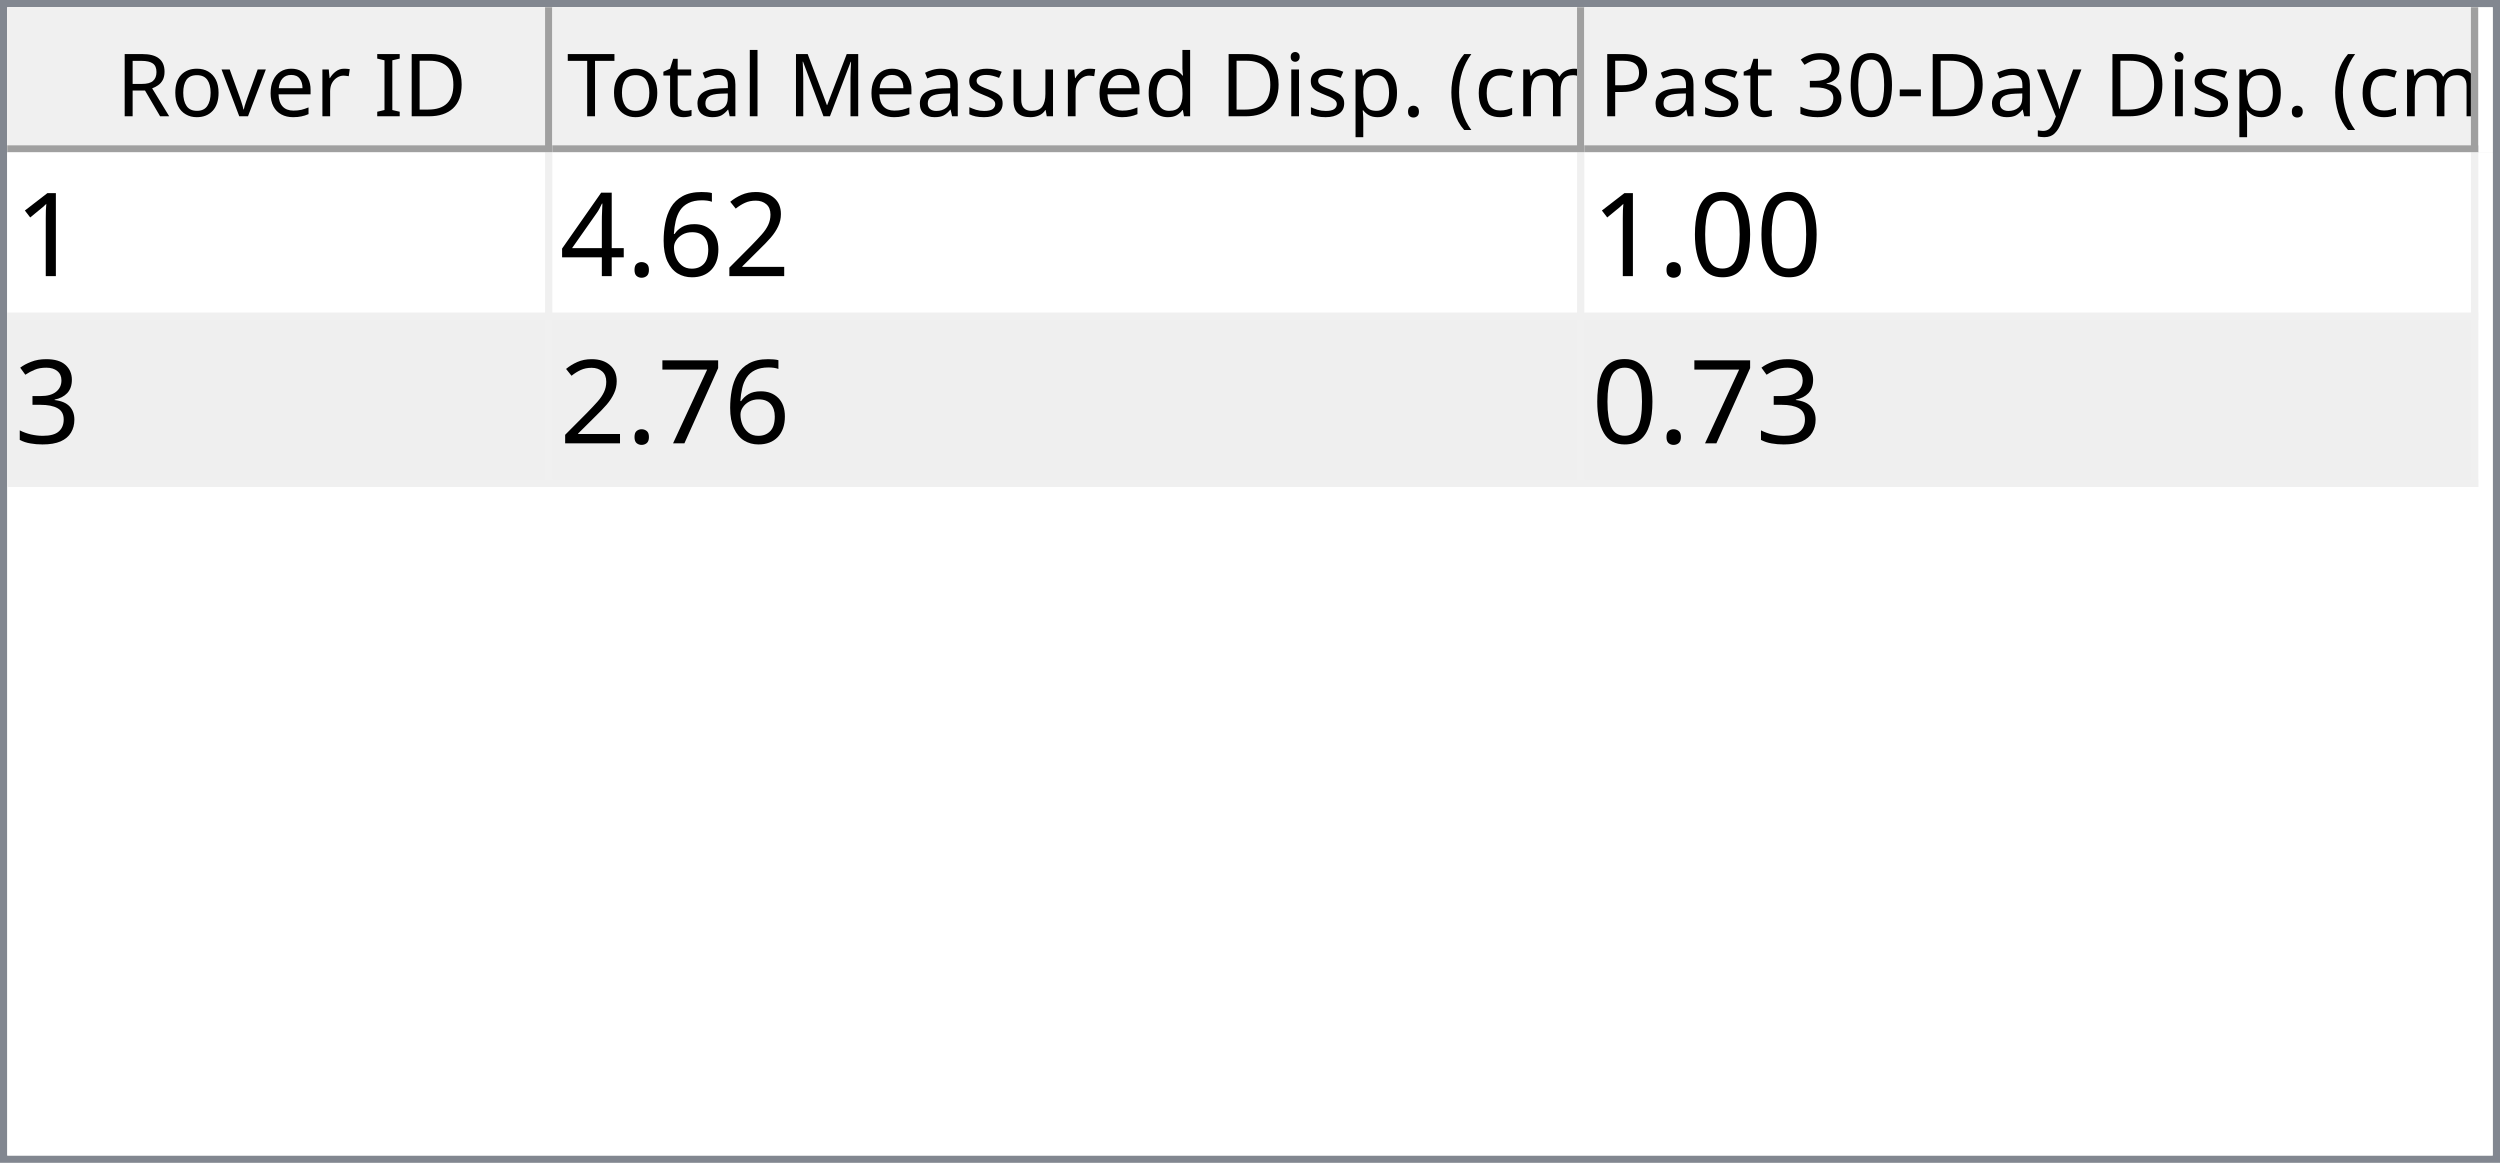
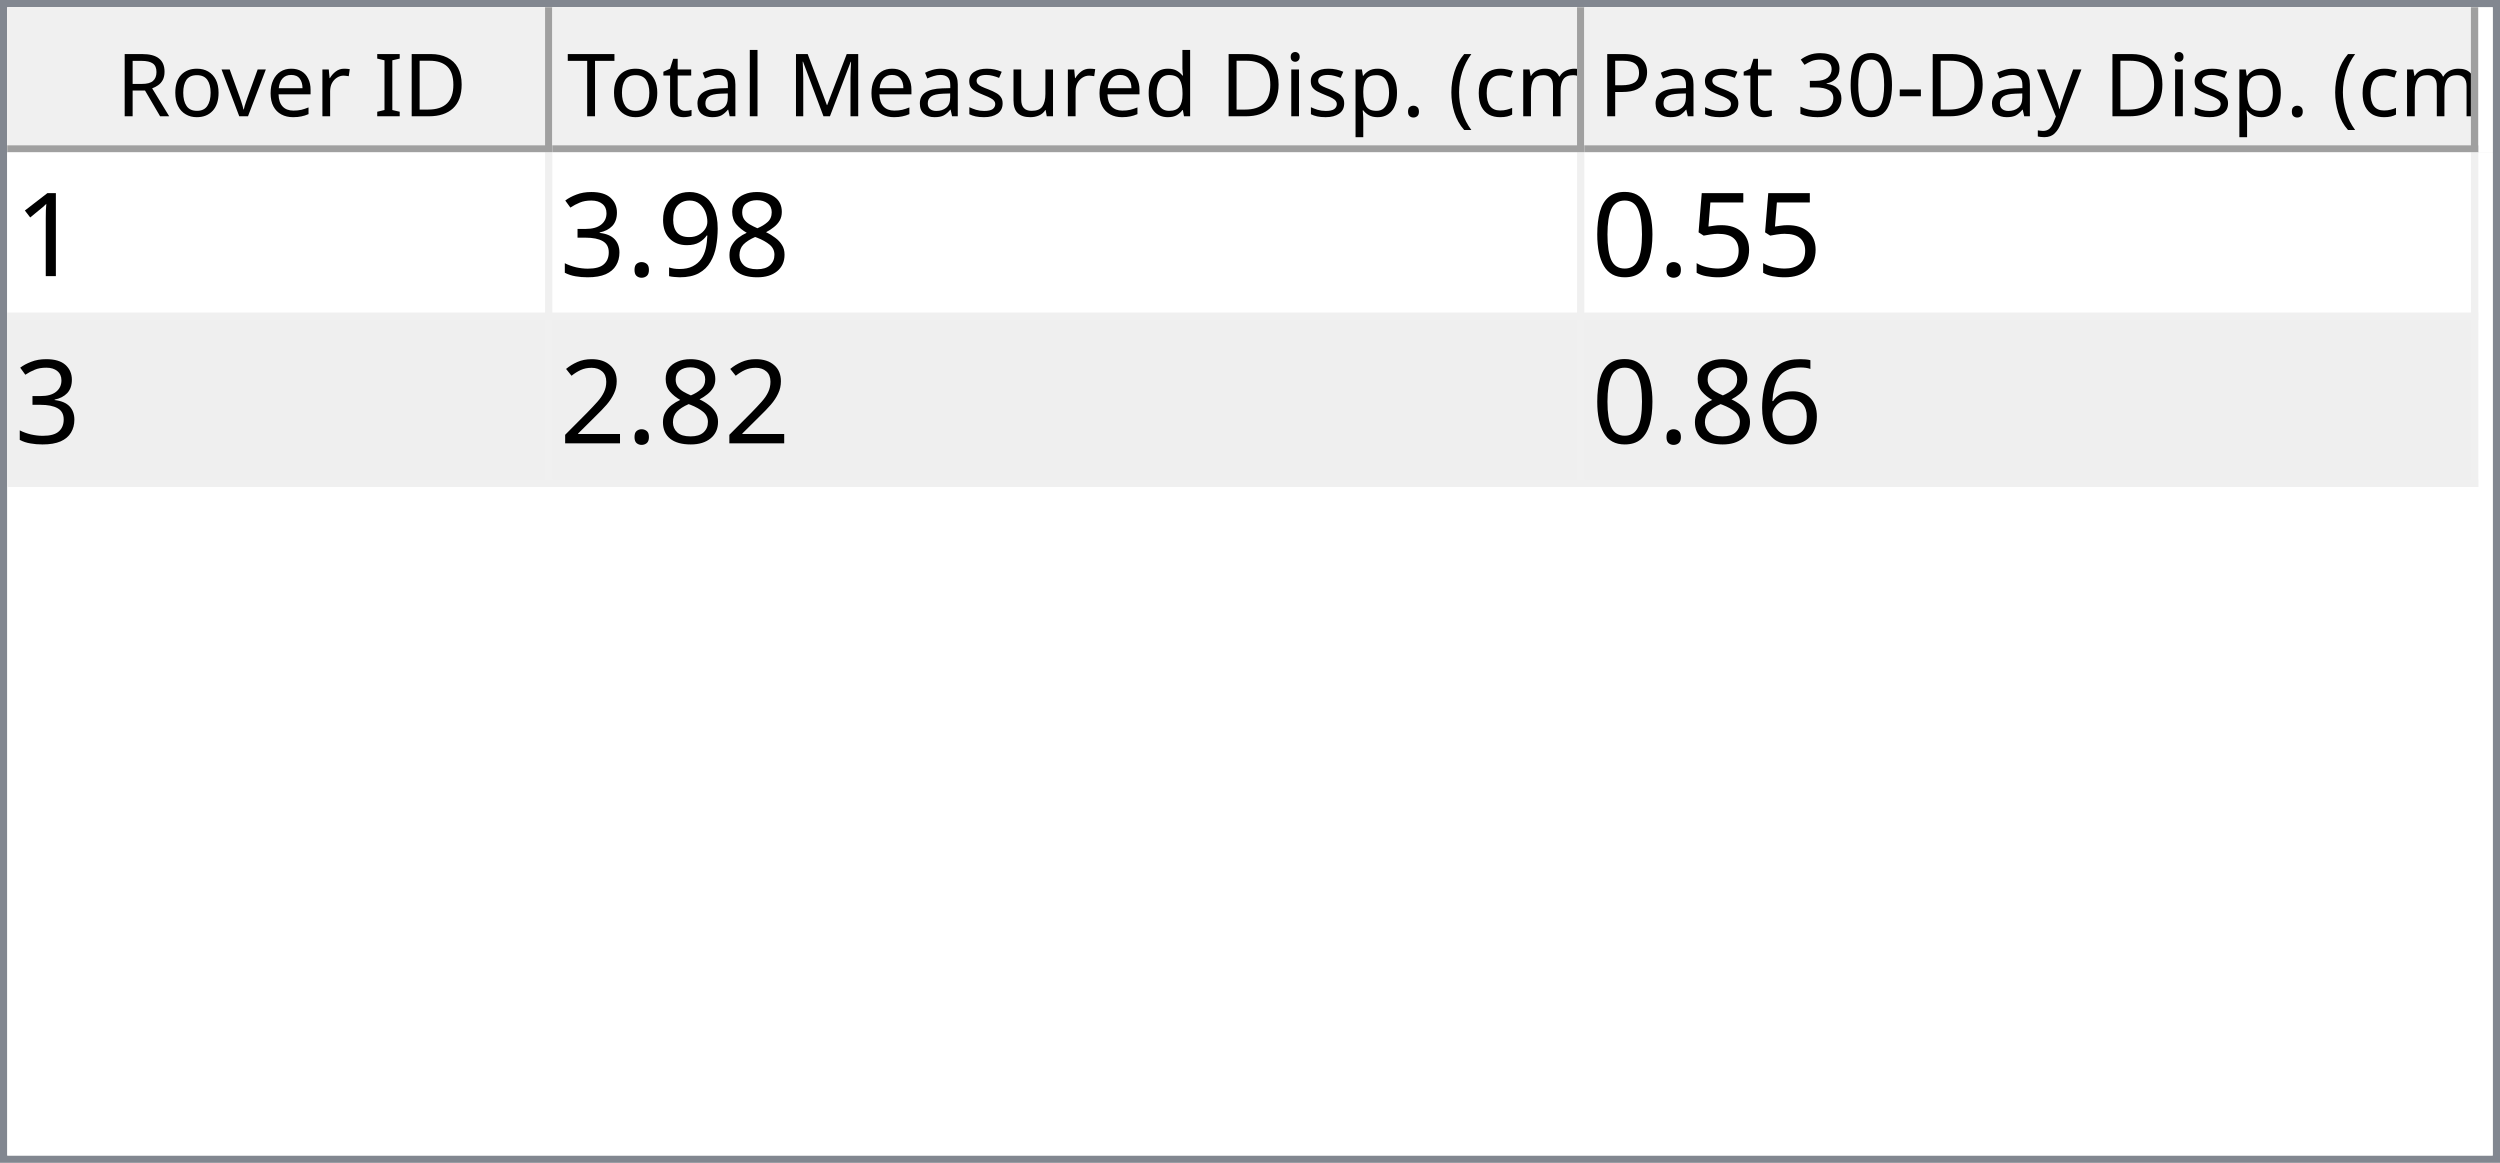
<svg xmlns="http://www.w3.org/2000/svg" style="fill-opacity:1; color-rendering:auto; color-interpolation:auto; text-rendering:auto; stroke:black; stroke-linecap:square; stroke-miterlimit:10; shape-rendering:auto; stroke-opacity:1; fill:black; stroke-dasharray:none; font-weight:normal; stroke-width:1; font-family:'Dialog'; font-style:normal; stroke-linejoin:miter; font-size:12px; stroke-dashoffset:0; image-rendering:auto;" width="344" height="160">
  <defs id="genericDefs" />
  <g>
    <defs id="defs1">
      <clipPath clipPathUnits="userSpaceOnUse" id="clipPath1">
        <path d="M0 0 L344 0 L344 160 L0 160 L0 0 Z" />
      </clipPath>
      <clipPath clipPathUnits="userSpaceOnUse" id="clipPath2">
        <path d="M0 0 L0 160 L344 160 L344 0 Z" />
      </clipPath>
      <clipPath clipPathUnits="userSpaceOnUse" id="clipPath3">
        <path d="M0 0 L0 20 L342 20 L342 0 Z" />
      </clipPath>
      <clipPath clipPathUnits="userSpaceOnUse" id="clipPath4">
        <path d="M0 0 L0 20 L75 20 L75 0 Z" />
      </clipPath>
      <clipPath clipPathUnits="userSpaceOnUse" id="clipPath5">
        <path d="M1 1 L1 19 L74 19 L74 1 Z" />
      </clipPath>
      <clipPath clipPathUnits="userSpaceOnUse" id="clipPath6">
        <path d="M0 0 L0 18 L73 18 L73 0 Z" />
      </clipPath>
      <clipPath clipPathUnits="userSpaceOnUse" id="clipPath7">
        <path d="M-0.5 -0.5 L-0.5 19.5 L74.5 19.5 L74.5 -0.5 Z" />
      </clipPath>
      <clipPath clipPathUnits="userSpaceOnUse" id="clipPath8">
        <path d="M0 0 L0 20 L142 20 L142 0 Z" />
      </clipPath>
      <clipPath clipPathUnits="userSpaceOnUse" id="clipPath9">
        <path d="M1 1 L1 19 L141 19 L141 1 Z" />
      </clipPath>
      <clipPath clipPathUnits="userSpaceOnUse" id="clipPath10">
        <path d="M0 0 L0 18 L140 18 L140 0 Z" />
      </clipPath>
      <clipPath clipPathUnits="userSpaceOnUse" id="clipPath11">
        <path d="M-0.5 -0.5 L-0.5 19.5 L141.5 19.5 L141.5 -0.5 Z" />
      </clipPath>
      <clipPath clipPathUnits="userSpaceOnUse" id="clipPath12">
        <path d="M0 0 L0 20 L123 20 L123 0 Z" />
      </clipPath>
      <clipPath clipPathUnits="userSpaceOnUse" id="clipPath13">
        <path d="M1 1 L1 19 L122 19 L122 1 Z" />
      </clipPath>
      <clipPath clipPathUnits="userSpaceOnUse" id="clipPath14">
        <path d="M0 0 L0 18 L121 18 L121 0 Z" />
      </clipPath>
      <clipPath clipPathUnits="userSpaceOnUse" id="clipPath15">
        <path d="M-0.5 -0.5 L-0.5 19.5 L122.5 19.5 L122.5 -0.5 Z" />
      </clipPath>
      <clipPath clipPathUnits="userSpaceOnUse" id="clipPath16">
        <path d="M0 0 L0 138 L342 138 L342 0 Z" />
      </clipPath>
      <clipPath clipPathUnits="userSpaceOnUse" id="clipPath17">
        <path d="M0 0 L0 46 L340 46 L340 0 Z" />
      </clipPath>
      <clipPath clipPathUnits="userSpaceOnUse" id="clipPath18">
        <path d="M-0.5 -0.5 L-0.5 45.5 L339.5 45.5 L339.5 -0.5 Z" />
      </clipPath>
      <clipPath clipPathUnits="userSpaceOnUse" id="clipPath19">
        <path d="M0 0 L0 22 L74 22 L74 0 Z" />
      </clipPath>
      <clipPath clipPathUnits="userSpaceOnUse" id="clipPath20">
        <path d="M0 0 L0 22 L141 22 L141 0 Z" />
      </clipPath>
      <clipPath clipPathUnits="userSpaceOnUse" id="clipPath21">
        <path d="M0 0 L0 22 L122 22 L122 0 Z" />
      </clipPath>
      <font horiz-adv-x="64.551" id="font1">
        <font-face ascent="107.91" descent="25.098" units-per-em="100" style="font-style:normal; font-family:Segoe UI; font-weight:normal;" />
        <missing-glyph horiz-adv-x="64.551" d="M8.109 0 L8.109 68.266 L56.453 68.266 L56.453 0 L8.109 0 ZM15.328 7.234 L49.219 7.234 L49.219 61.031 L15.328 61.031 L15.328 7.234 Z" />
        <glyph unicode="D" horiz-adv-x="70.117" d="M9.188 0 L9.188 70.016 L28.516 70.016 Q65.531 70.016 65.531 35.891 Q65.531 19.672 55.25 9.836 Q44.969 0 27.734 0 L9.188 0 ZM17.391 62.594 L17.391 7.422 L27.828 7.422 Q41.609 7.422 49.273 14.797 Q56.938 22.172 56.938 35.688 Q56.938 62.594 28.328 62.594 L17.391 62.594 Z" />
        <glyph unicode="I" horiz-adv-x="26.611" d="M17.391 0 L9.188 0 L9.188 70.016 L17.391 70.016 L17.391 0 Z" />
        <glyph unicode=" " horiz-adv-x="27.393" d="" />
        <glyph unicode="r" horiz-adv-x="34.766" d="M34.188 41.891 Q32.078 43.5 28.125 43.5 Q23 43.5 19.555 38.672 Q16.109 33.844 16.109 25.484 L16.109 0 L8.109 0 L8.109 50 L16.109 50 L16.109 39.703 L16.312 39.703 Q18.016 44.969 21.531 47.922 Q25.047 50.875 29.391 50.875 Q32.516 50.875 34.188 50.203 L34.188 41.891 Z" />
        <glyph unicode="e" horiz-adv-x="52.295" d="M48.297 23 L12.984 23 Q13.188 14.656 17.484 10.109 Q21.781 5.562 29.297 5.562 Q37.75 5.562 44.828 11.141 L44.828 3.609 Q38.234 -1.172 27.391 -1.172 Q16.797 -1.172 10.742 5.641 Q4.688 12.453 4.688 24.812 Q4.688 36.469 11.305 43.82 Q17.922 51.172 27.734 51.172 Q37.547 51.172 42.922 44.828 Q48.297 38.484 48.297 27.203 L48.297 23 ZM40.094 29.781 Q40.047 36.719 36.75 40.578 Q33.453 44.438 27.594 44.438 Q21.922 44.438 17.969 40.383 Q14.016 36.328 13.094 29.781 L40.094 29.781 Z" />
        <glyph unicode="v" horiz-adv-x="47.9" d="M47.406 50 L27.484 0 L19.625 0 L0.688 50 L9.469 50 L22.172 13.672 Q23.578 9.672 23.922 6.688 L24.125 6.688 Q24.609 10.453 25.688 13.484 L38.969 50 L47.406 50 Z" />
        <glyph unicode="o" horiz-adv-x="58.594" d="M29 -1.172 Q17.922 -1.172 11.305 5.836 Q4.688 12.844 4.688 24.422 Q4.688 37.016 11.57 44.094 Q18.453 51.172 30.172 51.172 Q41.359 51.172 47.633 44.289 Q53.906 37.406 53.906 25.203 Q53.906 13.234 47.141 6.031 Q40.375 -1.172 29 -1.172 ZM29.594 44.438 Q21.875 44.438 17.383 39.188 Q12.891 33.938 12.891 24.703 Q12.891 15.828 17.43 10.695 Q21.969 5.562 29.594 5.562 Q37.359 5.562 41.531 10.594 Q45.703 15.625 45.703 24.906 Q45.703 34.281 41.531 39.359 Q37.359 44.438 29.594 44.438 Z" />
        <glyph unicode="R" horiz-adv-x="59.814" d="M59.375 0 L49.609 0 L37.891 19.625 Q36.281 22.359 34.766 24.289 Q33.25 26.219 31.664 27.438 Q30.078 28.656 28.25 29.219 Q26.422 29.781 24.125 29.781 L17.391 29.781 L17.391 0 L9.188 0 L9.188 70.016 L30.078 70.016 Q34.672 70.016 38.555 68.867 Q42.438 67.719 45.289 65.375 Q48.141 63.031 49.758 59.547 Q51.375 56.062 51.375 51.375 Q51.375 47.703 50.273 44.656 Q49.172 41.609 47.148 39.211 Q45.125 36.812 42.266 35.133 Q39.406 33.453 35.844 32.516 L35.844 32.328 Q37.594 31.547 38.891 30.547 Q40.188 29.547 41.359 28.18 Q42.531 26.812 43.68 25.078 Q44.828 23.344 46.234 21.047 L59.375 0 ZM17.391 62.594 L17.391 37.203 L28.516 37.203 Q31.594 37.203 34.203 38.133 Q36.812 39.062 38.719 40.797 Q40.625 42.531 41.703 45.047 Q42.781 47.562 42.781 50.688 Q42.781 56.297 39.141 59.445 Q35.5 62.594 28.609 62.594 L17.391 62.594 Z" />
        <glyph unicode=")" horiz-adv-x="30.176" d="M8.297 -15.922 L1.172 -15.922 Q16.406 2.344 16.406 26.812 Q16.406 51.469 1.078 70.016 L8.297 70.016 Q23.531 52.156 23.531 26.703 Q23.531 1.375 8.297 -15.922 Z" />
        <glyph unicode="m" horiz-adv-x="86.133" d="M79.109 0 L71.094 0 L71.094 28.719 Q71.094 37.016 68.531 40.727 Q65.969 44.438 59.906 44.438 Q54.781 44.438 51.195 39.75 Q47.609 35.062 47.609 28.516 L47.609 0 L39.594 0 L39.594 29.688 Q39.594 44.438 28.219 44.438 Q22.953 44.438 19.531 40.016 Q16.109 35.594 16.109 28.516 L16.109 0 L8.109 0 L8.109 50 L16.109 50 L16.109 42.094 L16.312 42.094 Q21.625 51.172 31.844 51.172 Q36.969 51.172 40.773 48.312 Q44.578 45.453 46 40.828 Q51.562 51.172 62.594 51.172 Q79.109 51.172 79.109 30.812 L79.109 0 Z" />
        <glyph unicode="c" horiz-adv-x="46.191" d="M42.188 2.297 Q36.422 -1.172 28.516 -1.172 Q17.828 -1.172 11.258 5.789 Q4.688 12.75 4.688 23.828 Q4.688 36.188 11.766 43.68 Q18.844 51.172 30.672 51.172 Q37.25 51.172 42.281 48.734 L42.281 40.531 Q36.719 44.438 30.375 44.438 Q22.703 44.438 17.797 38.945 Q12.891 33.453 12.891 24.516 Q12.891 15.719 17.508 10.641 Q22.125 5.562 29.891 5.562 Q36.422 5.562 42.188 9.906 L42.188 2.297 Z" />
        <glyph unicode="(" horiz-adv-x="30.176" d="M29.109 -15.922 L21.969 -15.922 Q6.844 1.375 6.844 26.703 Q6.844 52.156 21.969 70.016 L29.203 70.016 Q13.875 51.469 13.875 26.812 Q13.875 2.344 29.109 -15.922 Z" />
        <glyph unicode="." horiz-adv-x="21.68" d="M10.891 -1.078 Q8.641 -1.078 7.055 0.539 Q5.469 2.156 5.469 4.391 Q5.469 6.641 7.055 8.273 Q8.641 9.906 10.891 9.906 Q13.188 9.906 14.797 8.273 Q16.406 6.641 16.406 4.391 Q16.406 2.156 14.797 0.539 Q13.188 -1.078 10.891 -1.078 Z" />
        <glyph unicode="p" horiz-adv-x="58.789" d="M16.312 7.234 L16.109 7.234 L16.109 -23 L8.109 -23 L8.109 50 L16.109 50 L16.109 41.219 L16.312 41.219 Q22.219 51.172 33.594 51.172 Q43.266 51.172 48.688 44.461 Q54.109 37.75 54.109 26.469 Q54.109 13.922 48 6.375 Q41.891 -1.172 31.297 -1.172 Q21.578 -1.172 16.312 7.234 ZM16.109 27.391 L16.109 20.406 Q16.109 14.203 20.141 9.883 Q24.172 5.562 30.375 5.562 Q37.641 5.562 41.773 11.133 Q45.906 16.703 45.906 26.609 Q45.906 34.969 42.047 39.703 Q38.188 44.438 31.594 44.438 Q24.609 44.438 20.359 39.578 Q16.109 34.719 16.109 27.391 Z" />
        <glyph unicode="i" horiz-adv-x="24.219" d="M12.203 62.703 Q10.062 62.703 8.547 64.164 Q7.031 65.625 7.031 67.875 Q7.031 70.125 8.547 71.609 Q10.062 73.094 12.203 73.094 Q14.406 73.094 15.945 71.609 Q17.484 70.125 17.484 67.875 Q17.484 65.719 15.945 64.211 Q14.406 62.703 12.203 62.703 ZM16.109 0 L8.109 0 L8.109 50 L16.109 50 L16.109 0 Z" />
        <glyph unicode="d" horiz-adv-x="58.887" d="M50.781 0 L42.781 0 L42.781 8.5 L42.578 8.5 Q37.016 -1.172 25.391 -1.172 Q15.969 -1.172 10.328 5.539 Q4.688 12.25 4.688 23.828 Q4.688 36.234 10.938 43.703 Q17.188 51.172 27.594 51.172 Q37.891 51.172 42.578 43.062 L42.781 43.062 L42.781 74.031 L50.781 74.031 L50.781 0 ZM42.781 22.609 L42.781 29.984 Q42.781 36.031 38.773 40.234 Q34.766 44.438 28.609 44.438 Q21.297 44.438 17.094 39.062 Q12.891 33.688 12.891 24.219 Q12.891 15.578 16.922 10.57 Q20.953 5.562 27.734 5.562 Q34.422 5.562 38.602 10.398 Q42.781 15.234 42.781 22.609 Z" />
        <glyph unicode="u" horiz-adv-x="56.592" d="M48.531 0 L40.531 0 L40.531 7.906 L40.328 7.906 Q35.359 -1.172 24.906 -1.172 Q7.031 -1.172 7.031 20.125 L7.031 50 L14.984 50 L14.984 21.391 Q14.984 5.562 27.094 5.562 Q32.953 5.562 36.742 9.883 Q40.531 14.203 40.531 21.188 L40.531 50 L48.531 50 L48.531 0 Z" />
        <glyph unicode="s" horiz-adv-x="42.432" d="M5.078 1.812 L5.078 10.406 Q11.625 5.562 19.484 5.562 Q30.031 5.562 30.031 12.594 Q30.031 14.594 29.125 15.992 Q28.219 17.391 26.68 18.461 Q25.141 19.531 23.07 20.383 Q21 21.234 18.609 22.172 Q15.281 23.484 12.766 24.828 Q10.25 26.172 8.57 27.859 Q6.891 29.547 6.031 31.695 Q5.172 33.844 5.172 36.719 Q5.172 40.234 6.789 42.945 Q8.406 45.656 11.086 47.484 Q13.766 49.312 17.211 50.242 Q20.656 51.172 24.312 51.172 Q30.812 51.172 35.938 48.922 L35.938 40.828 Q30.422 44.438 23.25 44.438 Q21 44.438 19.195 43.922 Q17.391 43.406 16.094 42.477 Q14.797 41.547 14.086 40.258 Q13.375 38.969 13.375 37.406 Q13.375 35.453 14.086 34.133 Q14.797 32.812 16.164 31.789 Q17.531 30.766 19.484 29.938 Q21.438 29.109 23.922 28.125 Q27.25 26.859 29.883 25.516 Q32.516 24.172 34.375 22.484 Q36.234 20.797 37.234 18.602 Q38.234 16.406 38.234 13.375 Q38.234 9.672 36.602 6.938 Q34.969 4.203 32.234 2.398 Q29.5 0.594 25.93 -0.289 Q22.359 -1.172 18.453 -1.172 Q10.75 -1.172 5.078 1.812 Z" />
        <glyph unicode="M" horiz-adv-x="89.795" d="M80.562 0 L72.406 0 L72.406 46.969 Q72.406 52.547 73.094 60.594 L72.906 60.594 Q71.734 55.859 70.797 53.812 L46.875 0 L42.875 0 L19 53.422 Q17.969 55.766 16.891 60.594 L16.703 60.594 Q17.094 56.391 17.094 46.875 L17.094 0 L9.188 0 L9.188 70.016 L20.016 70.016 L41.5 21.188 Q44 15.578 44.734 12.797 L45.016 12.797 Q47.125 18.562 48.391 21.391 L70.312 70.016 L80.562 70.016 L80.562 0 Z" />
        <glyph unicode="l" horiz-adv-x="24.219" d="M16.109 0 L8.109 0 L8.109 74.031 L16.109 74.031 L16.109 0 Z" />
        <glyph unicode="a" horiz-adv-x="50.879" d="M43.891 0 L35.891 0 L35.891 7.812 L35.688 7.812 Q30.469 -1.172 20.312 -1.172 Q12.844 -1.172 8.617 2.781 Q4.391 6.734 4.391 13.281 Q4.391 27.297 20.906 29.594 L35.891 31.688 Q35.891 44.438 25.594 44.438 Q16.547 44.438 9.281 38.281 L9.281 46.484 Q16.656 51.172 26.266 51.172 Q43.891 51.172 43.891 32.516 L43.891 0 ZM35.891 25.297 L23.828 23.641 Q18.266 22.859 15.43 20.875 Q12.594 18.891 12.594 13.875 Q12.594 10.203 15.211 7.883 Q17.828 5.562 22.172 5.562 Q28.125 5.562 32.008 9.742 Q35.891 13.922 35.891 20.312 L35.891 25.297 Z" />
        <glyph unicode="t" horiz-adv-x="33.887" d="M31.297 0.484 Q28.469 -1.078 23.828 -1.078 Q10.688 -1.078 10.688 13.578 L10.688 43.172 L2.094 43.172 L2.094 50 L10.688 50 L10.688 62.203 L18.703 64.797 L18.703 50 L31.297 50 L31.297 43.172 L18.703 43.172 L18.703 14.984 Q18.703 9.969 20.414 7.82 Q22.125 5.672 26.078 5.672 Q29.109 5.672 31.297 7.328 L31.297 0.484 Z" />
        <glyph unicode="T" horiz-adv-x="52.393" d="M50.594 62.594 L30.375 62.594 L30.375 0 L22.172 0 L22.172 62.594 L2 62.594 L2 70.016 L50.594 70.016 L50.594 62.594 Z" />
        <glyph unicode="y" horiz-adv-x="48.389" d="M47.906 50 L24.906 -8.016 Q18.75 -23.531 7.625 -23.531 Q4.5 -23.531 2.391 -22.906 L2.391 -15.719 Q4.984 -16.609 7.125 -16.609 Q13.188 -16.609 16.219 -9.375 L20.219 0.094 L0.688 50 L9.578 50 L23.094 11.531 Q23.344 10.797 24.125 7.719 L24.422 7.719 Q24.656 8.891 25.391 11.422 L39.594 50 L47.906 50 Z" />
        <glyph unicode="-" horiz-adv-x="39.99" d="M33.688 24.703 L7.031 24.703 L7.031 31 L33.688 31 L33.688 24.703 Z" />
        <glyph unicode="0" horiz-adv-x="53.906" d="M49.812 35.297 Q49.812 26.516 48.219 19.727 Q46.625 12.938 43.625 8.273 Q40.625 3.609 36.258 1.195 Q31.891 -1.219 26.312 -1.219 Q21.047 -1.219 16.922 1.102 Q12.797 3.422 9.961 7.867 Q7.125 12.312 5.664 18.781 Q4.203 25.25 4.203 33.594 Q4.203 42.781 5.742 49.812 Q7.281 56.844 10.258 61.602 Q13.234 66.359 17.656 68.773 Q22.078 71.188 27.781 71.188 Q49.812 71.188 49.812 35.297 ZM41.609 34.516 Q41.609 64.406 27.391 64.406 Q12.406 64.406 12.406 33.984 Q12.406 5.609 27.094 5.609 Q41.609 5.609 41.609 34.516 Z" />
        <glyph unicode="3" horiz-adv-x="53.906" d="M46.531 19.828 Q46.531 15.094 44.75 11.211 Q42.969 7.328 39.719 4.57 Q36.469 1.812 31.93 0.297 Q27.391 -1.219 21.922 -1.219 Q11.922 -1.219 6 2.594 L6 11.188 Q13.094 5.609 22.219 5.609 Q25.875 5.609 28.828 6.539 Q31.781 7.469 33.906 9.227 Q36.031 10.984 37.18 13.477 Q38.328 15.969 38.328 19.094 Q38.328 32.812 18.797 32.812 L12.984 32.812 L12.984 39.594 L18.5 39.594 Q35.797 39.594 35.797 52.484 Q35.797 64.406 22.609 64.406 Q15.188 64.406 8.688 59.422 L8.688 67.188 Q15.375 71.188 24.609 71.188 Q29 71.188 32.57 69.969 Q36.141 68.75 38.68 66.555 Q41.219 64.359 42.609 61.281 Q44 58.203 44 54.5 Q44 40.672 30.031 36.719 L30.031 36.531 Q33.594 36.141 36.625 34.797 Q39.656 33.453 41.852 31.305 Q44.047 29.156 45.289 26.25 Q46.531 23.344 46.531 19.828 Z" />
        <glyph unicode="P" horiz-adv-x="56.006" d="M17.391 26.469 L17.391 0 L9.188 0 L9.188 70.016 L28.422 70.016 Q39.656 70.016 45.828 64.547 Q52 59.078 52 49.125 Q52 39.156 45.141 32.812 Q38.281 26.469 26.609 26.469 L17.391 26.469 ZM17.391 62.594 L17.391 33.891 L25.984 33.891 Q34.469 33.891 38.938 37.773 Q43.406 41.656 43.406 48.734 Q43.406 62.594 27 62.594 L17.391 62.594 Z" />
      </font>
      <font horiz-adv-x="75.0" id="font2">
        <font-face ascent="100.537" descent="21.973" units-per-em="100" style="font-style:normal; font-family:sans-serif; font-weight:normal;" />
        <missing-glyph horiz-adv-x="75.0" d="M12.5 0 L12.5 62.5 L62.5 62.5 L62.5 0 L12.5 0 ZM14.062 1.562 L60.938 1.562 L60.938 60.938 L14.062 60.938 L14.062 1.562 Z" />
        <glyph unicode="1" horiz-adv-x="55.615" d="M37.25 0 L28.469 0 L28.469 56 Q25.297 52.984 20.141 49.953 Q14.984 46.922 10.891 45.406 L10.891 53.906 Q18.266 57.375 23.781 62.305 Q29.297 67.234 31.594 71.875 L37.25 71.875 L37.25 0 Z" />
+         <glyph unicode="8" horiz-adv-x="55.615" d="M17.672 38.812 Q12.203 40.828 9.57 44.539 Q6.938 48.25 6.938 53.422 Q6.938 61.234 12.555 66.555 Q18.172 71.875 27.484 71.875 Q36.859 71.875 42.578 66.43 Q48.297 60.984 48.297 53.172 Q48.297 48.188 45.68 44.508 Q43.062 40.828 37.75 38.812 Q44.344 36.672 47.781 31.883 Q51.219 27.094 51.219 20.453 Q51.219 11.281 44.727 5.031 Q38.234 -1.219 27.641 -1.219 Q17.047 -1.219 10.547 5.055 Q4.047 11.328 4.047 20.703 Q4.047 27.688 7.594 32.398 Q11.141 37.109 17.672 38.812 ZM15.922 53.719 Q15.922 48.641 19.195 45.414 Q22.469 42.188 27.688 42.188 Q32.766 42.188 36.016 45.383 Q39.266 48.578 39.266 53.219 Q39.266 58.062 35.914 61.359 Q32.562 64.656 27.594 64.656 Q22.562 64.656 19.242 61.43 Q15.922 58.203 15.922 53.719 ZM13.094 20.656 Q13.094 16.891 14.875 13.375 Q16.656 9.859 20.172 7.93 Q23.688 6 27.734 6 Q34.031 6 38.133 10.055 Q42.234 14.109 42.234 20.359 Q42.234 26.703 38.016 30.859 Q33.797 35.016 27.438 35.016 Q21.234 35.016 17.164 30.914 Q13.094 26.812 13.094 20.656 Z" />
+         <glyph unicode="9" horiz-adv-x="55.615" d="M5.469 16.547 L13.922 17.328 Q14.984 11.375 18.016 8.688 Q21.047 6 25.781 6 Q29.828 6 32.883 7.859 Q35.938 9.719 37.891 12.82 Q39.844 15.922 41.164 21.195 Q42.484 26.469 42.484 31.938 Q42.484 32.516 42.438 33.688 Q39.797 29.5 35.234 26.883 Q30.672 24.266 25.344 24.266 Q16.453 24.266 10.305 30.711 Q4.156 37.156 4.156 47.703 Q4.156 58.594 10.578 65.234 Q17 71.875 26.656 71.875 Q33.641 71.875 39.43 68.117 Q45.219 64.359 48.219 57.398 Q51.219 50.438 51.219 37.25 Q51.219 23.531 48.242 15.406 Q45.266 7.281 39.383 3.031 Q33.5 -1.219 25.594 -1.219 Q17.188 -1.219 11.867 3.445 Q6.547 8.109 5.469 16.547 ZM41.453 48.141 Q41.453 55.719 37.43 60.156 Q33.406 64.594 27.734 64.594 Q21.875 64.594 17.531 59.812 Q13.188 55.031 13.188 47.406 Q13.188 40.578 17.312 36.305 Q21.438 32.031 27.484 32.031 Q33.594 32.031 37.523 36.305 Q41.453 40.578 41.453 48.141 Z" />
+         <glyph unicode="." horiz-adv-x="27.783" d="M9.078 0 L9.078 10.016 L19.094 10.016 L19.094 0 L9.078 0 Z" />
+         <glyph unicode="3" horiz-adv-x="55.615" d="M4.203 18.891 L12.984 20.062 Q14.5 12.594 18.141 9.297 Q21.781 6 27 6 Q33.203 6 37.477 10.297 Q41.75 14.594 41.75 20.953 Q41.75 27 37.797 30.93 Q33.844 34.859 27.734 34.859 Q25.25 34.859 21.531 33.891 L22.516 41.609 Q23.391 41.5 23.922 41.5 Q29.547 41.5 34.039 44.43 Q38.531 47.359 38.531 53.469 Q38.531 58.297 35.258 61.477 Q31.984 64.656 26.812 64.656 Q21.688 64.656 18.266 61.43 Q14.844 58.203 13.875 51.766 L5.078 53.328 Q6.688 62.156 12.398 67.016 Q18.109 71.875 26.609 71.875 Q32.469 71.875 37.398 69.359 Q42.328 66.844 44.945 62.5 Q47.562 58.156 47.562 53.266 Q47.562 48.641 45.07 44.828 Q42.578 41.016 37.703 38.766 Q44.047 37.312 47.562 32.695 Q51.078 28.078 51.078 21.141 Q51.078 11.766 44.242 5.25 Q37.406 -1.266 26.953 -1.266 Q17.531 -1.266 11.305 4.352 Q5.078 9.969 4.203 18.891 Z" />
+         <glyph unicode="5" horiz-adv-x="55.615" d="M4.156 18.75 L13.375 19.531 Q14.406 12.797 18.141 9.398 Q21.875 6 27.156 6 Q33.5 6 37.891 10.789 Q42.281 15.578 42.281 23.484 Q42.281 31 38.062 35.352 Q33.844 39.703 27 39.703 Q22.75 39.703 19.336 37.773 Q15.922 35.844 13.969 32.766 L5.719 33.844 L12.641 70.609 L48.25 70.609 L48.25 62.203 L19.672 62.203 L15.828 42.969 Q22.266 47.469 29.344 47.469 Q38.719 47.469 45.164 40.969 Q51.609 34.469 51.609 24.266 Q51.609 14.547 45.953 7.469 Q39.062 -1.219 27.156 -1.219 Q17.391 -1.219 11.211 4.25 Q5.031 9.719 4.156 18.75 Z" />
+         <glyph unicode="0" horiz-adv-x="55.615" d="M4.156 35.297 Q4.156 48 6.766 55.742 Q9.375 63.484 14.523 67.68 Q19.672 71.875 27.484 71.875 Q33.25 71.875 37.594 69.555 Q41.938 67.234 44.773 62.867 Q47.609 58.5 49.219 52.227 Q50.828 45.953 50.828 35.297 Q50.828 22.703 48.242 14.969 Q45.656 7.234 40.508 3.008 Q35.359 -1.219 27.484 -1.219 Q17.141 -1.219 11.234 6.203 Q4.156 15.141 4.156 35.297 ZM13.188 35.297 Q13.188 17.672 17.312 11.836 Q21.438 6 27.484 6 Q33.547 6 37.672 11.859 Q41.797 17.719 41.797 35.297 Q41.797 52.984 37.672 58.789 Q33.547 64.594 27.391 64.594 Q21.344 64.594 17.719 59.469 Q13.188 52.938 13.188 35.297 Z" />
        <glyph unicode="2" horiz-adv-x="55.615" d="M50.344 8.453 L50.344 0 L3.031 0 Q2.938 3.172 4.047 6.109 Q5.859 10.938 9.836 15.625 Q13.812 20.312 21.344 26.469 Q33.016 36.031 37.117 41.625 Q41.219 47.219 41.219 52.203 Q41.219 57.422 37.477 61.008 Q33.734 64.594 27.734 64.594 Q21.391 64.594 17.578 60.789 Q13.766 56.984 13.719 50.25 L4.688 51.172 Q5.609 61.281 11.664 66.578 Q17.719 71.875 27.938 71.875 Q38.234 71.875 44.242 66.164 Q50.25 60.453 50.25 52 Q50.25 47.703 48.492 43.555 Q46.734 39.406 42.656 34.812 Q38.578 30.219 29.109 22.219 Q21.188 15.578 18.945 13.211 Q16.703 10.844 15.234 8.453 L50.344 8.453 Z" />
        <glyph unicode="6" horiz-adv-x="55.615" d="M49.75 54.047 L41.016 53.375 Q39.844 58.547 37.703 60.891 Q34.125 64.656 28.906 64.656 Q24.703 64.656 21.531 62.312 Q17.391 59.281 14.992 53.469 Q12.594 47.656 12.5 36.922 Q15.672 41.75 20.266 44.094 Q24.859 46.438 29.891 46.438 Q38.672 46.438 44.852 39.969 Q51.031 33.5 51.031 23.25 Q51.031 16.5 48.125 10.719 Q45.219 4.938 40.141 1.859 Q35.062 -1.219 28.609 -1.219 Q17.625 -1.219 10.695 6.859 Q3.766 14.938 3.766 33.5 Q3.766 54.25 11.422 63.672 Q18.109 71.875 29.438 71.875 Q37.891 71.875 43.289 67.141 Q48.688 62.406 49.75 54.047 ZM13.875 23.188 Q13.875 18.656 15.797 14.508 Q17.719 10.359 21.188 8.18 Q24.656 6 28.469 6 Q34.031 6 38.039 10.492 Q42.047 14.984 42.047 22.703 Q42.047 30.125 38.086 34.398 Q34.125 38.672 28.125 38.672 Q22.172 38.672 18.023 34.398 Q13.875 30.125 13.875 23.188 Z" />
-         <glyph unicode="." horiz-adv-x="27.783" d="M9.078 0 L9.078 10.016 L19.094 10.016 L19.094 0 L9.078 0 Z" />
-         <glyph unicode="4" horiz-adv-x="55.615" d="M32.328 0 L32.328 17.141 L1.266 17.141 L1.266 25.203 L33.938 71.578 L41.109 71.578 L41.109 25.203 L50.781 25.203 L50.781 17.141 L41.109 17.141 L41.109 0 L32.328 0 ZM32.328 25.203 L32.328 57.469 L9.906 25.203 L32.328 25.203 Z" />
-         <glyph unicode="0" horiz-adv-x="55.615" d="M4.156 35.297 Q4.156 48 6.766 55.742 Q9.375 63.484 14.523 67.68 Q19.672 71.875 27.484 71.875 Q33.25 71.875 37.594 69.555 Q41.938 67.234 44.773 62.867 Q47.609 58.5 49.219 52.227 Q50.828 45.953 50.828 35.297 Q50.828 22.703 48.242 14.969 Q45.656 7.234 40.508 3.008 Q35.359 -1.219 27.484 -1.219 Q17.141 -1.219 11.234 6.203 Q4.156 15.141 4.156 35.297 ZM13.188 35.297 Q13.188 17.672 17.312 11.836 Q21.438 6 27.484 6 Q33.547 6 37.672 11.859 Q41.797 17.719 41.797 35.297 Q41.797 52.984 37.672 58.789 Q33.547 64.594 27.391 64.594 Q21.344 64.594 17.719 59.469 Q13.188 52.938 13.188 35.297 Z" />
-         <glyph unicode="3" horiz-adv-x="55.615" d="M4.203 18.891 L12.984 20.062 Q14.5 12.594 18.141 9.297 Q21.781 6 27 6 Q33.203 6 37.477 10.297 Q41.75 14.594 41.75 20.953 Q41.75 27 37.797 30.93 Q33.844 34.859 27.734 34.859 Q25.25 34.859 21.531 33.891 L22.516 41.609 Q23.391 41.5 23.922 41.5 Q29.547 41.5 34.039 44.43 Q38.531 47.359 38.531 53.469 Q38.531 58.297 35.258 61.477 Q31.984 64.656 26.812 64.656 Q21.688 64.656 18.266 61.43 Q14.844 58.203 13.875 51.766 L5.078 53.328 Q6.688 62.156 12.398 67.016 Q18.109 71.875 26.609 71.875 Q32.469 71.875 37.398 69.359 Q42.328 66.844 44.945 62.5 Q47.562 58.156 47.562 53.266 Q47.562 48.641 45.07 44.828 Q42.578 41.016 37.703 38.766 Q44.047 37.312 47.562 32.695 Q51.078 28.078 51.078 21.141 Q51.078 11.766 44.242 5.25 Q37.406 -1.266 26.953 -1.266 Q17.531 -1.266 11.305 4.352 Q5.078 9.969 4.203 18.891 Z" />
-         <glyph unicode="7" horiz-adv-x="55.615" d="M4.734 62.203 L4.734 70.656 L51.078 70.656 L51.078 63.812 Q44.234 56.547 37.523 44.484 Q30.812 32.422 27.156 19.672 Q24.516 10.688 23.781 0 L14.75 0 Q14.891 8.453 18.062 20.414 Q21.234 32.375 27.172 43.484 Q33.109 54.594 39.797 62.203 L4.734 62.203 Z" />
      </font>
    </defs>
    <g style="fill:white; stroke:white;">
      <rect x="0" y="0" width="344" style="clip-path:url(#clipPath1); stroke:none;" height="160" />
    </g>
    <g style="fill:white; text-rendering:optimizeSpeed; color-rendering:optimizeSpeed; image-rendering:optimizeSpeed; shape-rendering:crispEdges; stroke:white; color-interpolation:sRGB;">
      <rect x="0" width="344" height="160" y="0" style="stroke:none;" />
      <path style="stroke:none;" d="M0 160 L344 160 L344 0 L0 0 Z" />
    </g>
    <g style="fill:rgb(240,240,240); font-family:'Segoe UI'; stroke:rgb(240,240,240);">
      <rect x="0" y="0" width="344" style="clip-path:url(#clipPath2); stroke:none;" height="160" />
    </g>
    <g style="fill:rgb(130,135,144); font-family:'Segoe UI'; stroke:rgb(130,135,144);">
      <path d="M0 0 L344 0 L344 160 L0 160 L0 0 ZM1 1 L343 1 L343 159 L1 159 L1 1 Z" style="fill-rule:evenodd; clip-path:url(#clipPath2); stroke:none;" />
    </g>
    <g style="fill:white; font-family:'Segoe UI'; stroke:white;" transform="translate(1,1)">
      <rect x="0" y="0" width="342" style="clip-path:url(#clipPath3); stroke:none;" height="20" />
    </g>
    <g style="fill:rgb(240,240,240); font-family:'Segoe UI'; stroke:rgb(240,240,240);" transform="translate(1,1)">
      <rect x="0" y="0" width="75" style="clip-path:url(#clipPath4); stroke:none;" height="20" />
    </g>
    <g style="font-family:'Segoe UI';" transform="translate(2,2)">
      <text x="14" xml:space="preserve" y="14" style="clip-path:url(#clipPath6); stroke:none;">Rover ID</text>
    </g>
    <g style="fill:rgb(160,160,160); font-family:'Segoe UI'; stroke:rgb(160,160,160); stroke-linejoin:bevel;" transform="translate(1.5,1.5)">
      <line x1="74" x2="74" y1="0" style="fill:none; clip-path:url(#clipPath7);" y2="19" />
    </g>
    <g style="fill:rgb(160,160,160); font-family:'Segoe UI'; stroke:rgb(160,160,160); stroke-linejoin:bevel;" transform="matrix(1,0,0,1,1,1) translate(0.5,0.5)">
      <line x1="0" x2="74" y1="19" style="fill:none; clip-path:url(#clipPath7);" y2="19" />
    </g>
    <g style="fill:rgb(240,240,240); font-family:'Segoe UI'; stroke:rgb(240,240,240);" transform="translate(76,1)">
      <rect x="0" y="0" width="142" style="clip-path:url(#clipPath8); stroke:none;" height="20" />
    </g>
    <g style="font-family:'Segoe UI';" transform="translate(77,2)">
      <text x="1" xml:space="preserve" y="14" style="clip-path:url(#clipPath10); stroke:none;">Total Measured Disp. (cm)</text>
    </g>
    <g style="fill:rgb(160,160,160); font-family:'Segoe UI'; stroke:rgb(160,160,160); stroke-linejoin:bevel;" transform="translate(76.5,1.5)">
      <line x1="141" x2="141" y1="0" style="fill:none; clip-path:url(#clipPath11);" y2="19" />
    </g>
    <g style="fill:rgb(160,160,160); font-family:'Segoe UI'; stroke:rgb(160,160,160); stroke-linejoin:bevel;" transform="matrix(1,0,0,1,76,1) translate(0.5,0.5)">
      <line x1="0" x2="141" y1="19" style="fill:none; clip-path:url(#clipPath11);" y2="19" />
    </g>
    <g style="fill:rgb(240,240,240); font-family:'Segoe UI'; stroke:rgb(240,240,240);" transform="translate(218,1)">
      <rect x="0" y="0" width="123" style="clip-path:url(#clipPath12); stroke:none;" height="20" />
    </g>
    <g style="font-family:'Segoe UI';" transform="translate(219,2)">
      <text x="1" xml:space="preserve" y="14" style="clip-path:url(#clipPath14); stroke:none;">Past 30-Day Disp. (cm)</text>
    </g>
    <g style="fill:rgb(160,160,160); font-family:'Segoe UI'; stroke:rgb(160,160,160); stroke-linejoin:bevel;" transform="translate(218.5,1.5)">
      <line x1="122" x2="122" y1="0" style="fill:none; clip-path:url(#clipPath15);" y2="19" />
    </g>
    <g style="fill:rgb(160,160,160); font-family:'Segoe UI'; stroke:rgb(160,160,160); stroke-linejoin:bevel;" transform="matrix(1,0,0,1,218,1) translate(0.5,0.5)">
      <line x1="0" x2="122" y1="19" style="fill:none; clip-path:url(#clipPath15);" y2="19" />
    </g>
    <g style="fill:white; font-family:'Segoe UI'; stroke:white;" transform="translate(1,21)">
      <rect x="0" y="0" width="342" style="clip-path:url(#clipPath16); stroke:none;" height="138" />
    </g>
    <g style="fill:rgb(240,240,240); font-size:16px; font-family:sans-serif; stroke:rgb(240,240,240);" transform="translate(1,21)">
      <rect x="0" y="0" width="340" style="clip-path:url(#clipPath17); stroke:none;" height="46" />
      <line transform="translate(0.5,0.5)" x1="0" x2="339" y1="22" style="clip-path:url(#clipPath18); fill:none; stroke-linejoin:bevel;" y2="22" />
    </g>
    <g transform="matrix(1,0,0,1,1,21) translate(0.5,0.5)" style="fill:rgb(240,240,240); font-size:16px; font-family:sans-serif; stroke:rgb(240,240,240); stroke-linejoin:bevel;">
      <line x1="0" x2="339" y1="45" style="fill:none; clip-path:url(#clipPath18);" y2="45" />
    </g>
    <g transform="matrix(1,0,0,1,1,21) translate(0.5,0.5)" style="fill:rgb(240,240,240); font-size:16px; font-family:sans-serif; stroke:rgb(240,240,240); stroke-linejoin:bevel;">
      <line x1="74" x2="74" y1="0" style="fill:none; clip-path:url(#clipPath18);" y2="45" />
    </g>
    <g transform="matrix(1,0,0,1,1,21) translate(0.5,0.5)" style="fill:rgb(240,240,240); font-size:16px; font-family:sans-serif; stroke:rgb(240,240,240); stroke-linejoin:bevel;">
      <line x1="216" x2="216" y1="0" style="fill:none; clip-path:url(#clipPath18);" y2="45" />
    </g>
    <g transform="matrix(1,0,0,1,1,21) translate(0.5,0.5)" style="fill:rgb(240,240,240); font-size:16px; font-family:sans-serif; stroke:rgb(240,240,240); stroke-linejoin:bevel;">
      <line x1="339" x2="339" y1="0" style="fill:none; clip-path:url(#clipPath18);" y2="45" />
    </g>
    <g style="fill:white; font-size:16px; font-family:sans-serif; stroke:white;" transform="matrix(1,0,0,1,1,21)">
      <rect x="0" y="0" width="74" style="clip-path:url(#clipPath19); stroke:none;" height="22" />
      <text x="1" y="17" style="fill:black; clip-path:url(#clipPath19); stroke:none;" xml:space="preserve">1</text>
    </g>
    <g style="fill:white; font-size:16px; font-family:sans-serif; stroke:white;" transform="matrix(1,0,0,1,1,21) translate(75,0)">
      <rect x="0" y="0" width="141" style="clip-path:url(#clipPath20); stroke:none;" height="22" />
-       <text x="1" y="17" style="fill:black; clip-path:url(#clipPath20); stroke:none;" xml:space="preserve">4.62</text>
+       <text x="1" y="17" style="fill:black; clip-path:url(#clipPath20); stroke:none;" xml:space="preserve">3.98</text>
    </g>
    <g style="fill:white; font-size:16px; font-family:sans-serif; stroke:white;" transform="matrix(1,0,0,1,1,21) translate(217,0)">
      <rect x="0" y="0" width="122" style="clip-path:url(#clipPath21); stroke:none;" height="22" />
-       <text x="1" y="17" style="fill:black; clip-path:url(#clipPath21); stroke:none;" xml:space="preserve">1.00</text>
+       <text x="1" y="17" style="fill:black; clip-path:url(#clipPath21); stroke:none;" xml:space="preserve">0.55</text>
    </g>
    <g style="fill:rgb(239,239,239); font-size:16px; font-family:sans-serif; stroke:rgb(239,239,239);" transform="matrix(1,0,0,1,1,21) translate(0,23)">
      <rect x="0" y="0" width="74" style="clip-path:url(#clipPath19); stroke:none;" height="22" />
      <text x="1" y="17" style="fill:black; clip-path:url(#clipPath19); stroke:none;" xml:space="preserve">3</text>
    </g>
    <g style="fill:rgb(239,239,239); font-size:16px; font-family:sans-serif; stroke:rgb(239,239,239);" transform="matrix(1,0,0,1,1,21) translate(75,23)">
      <rect x="0" y="0" width="141" style="clip-path:url(#clipPath20); stroke:none;" height="22" />
-       <text x="1" y="17" style="fill:black; clip-path:url(#clipPath20); stroke:none;" xml:space="preserve">2.76</text>
+       <text x="1" y="17" style="fill:black; clip-path:url(#clipPath20); stroke:none;" xml:space="preserve">2.82</text>
    </g>
    <g style="fill:rgb(239,239,239); font-size:16px; font-family:sans-serif; stroke:rgb(239,239,239);" transform="matrix(1,0,0,1,1,21) translate(217,23)">
      <rect x="0" y="0" width="122" style="clip-path:url(#clipPath21); stroke:none;" height="22" />
-       <text x="1" y="17" style="fill:black; clip-path:url(#clipPath21); stroke:none;" xml:space="preserve">0.73</text>
+       <text x="1" y="17" style="fill:black; clip-path:url(#clipPath21); stroke:none;" xml:space="preserve">0.86</text>
    </g>
  </g>
</svg>
